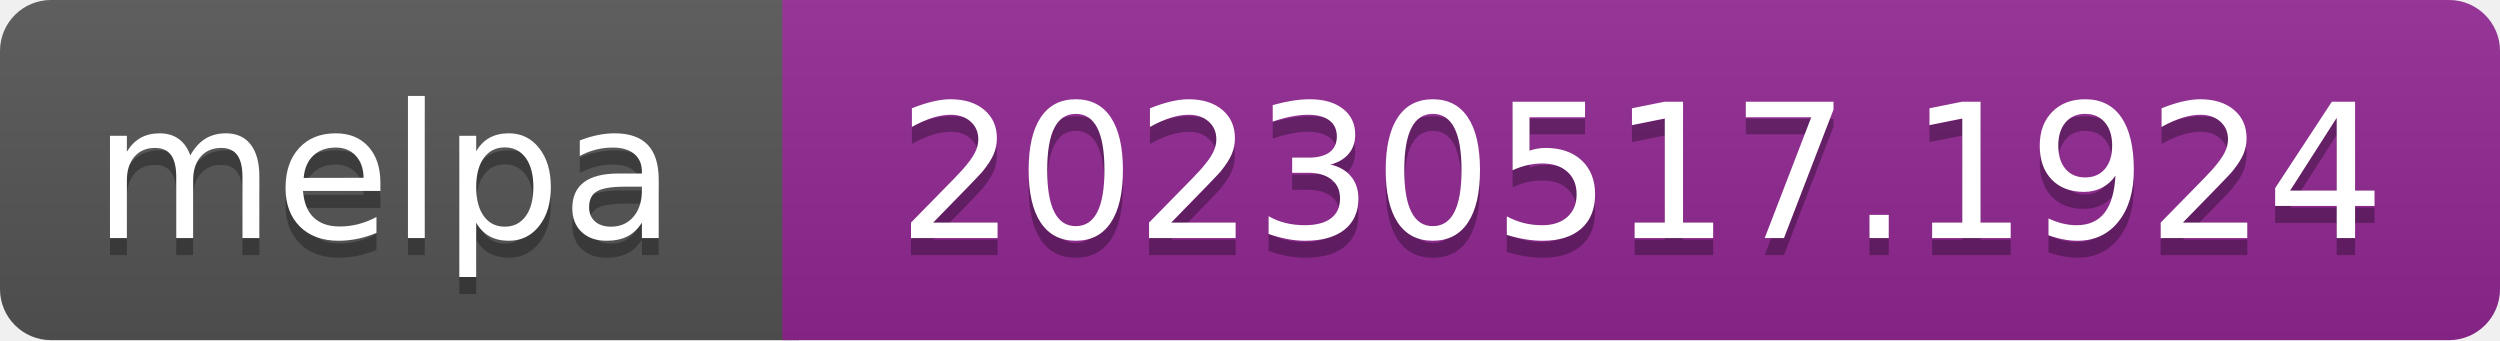
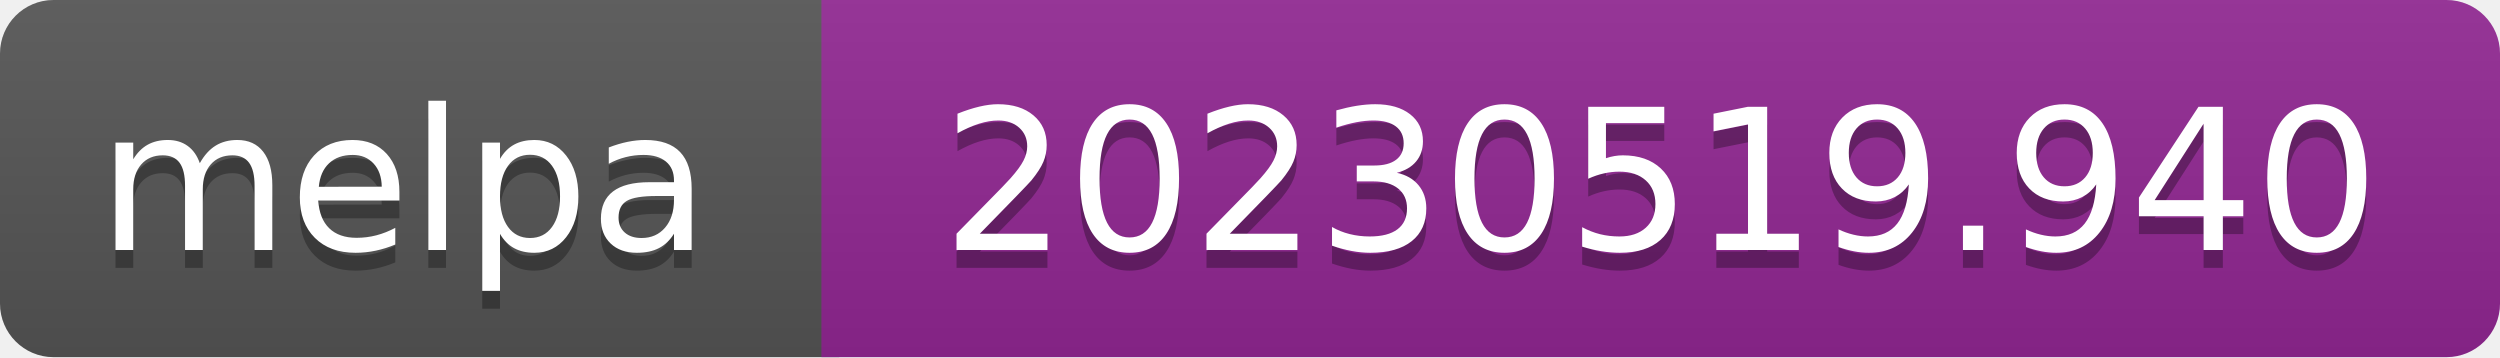
- <svg xmlns="http://www.w3.org/2000/svg" width="147" height="20" role="img" aria-label="melpa: 20230517.1924">
+ <svg xmlns="http://www.w3.org/2000/svg" width="140" height="20" role="img" aria-label="melpa: 20230519.940">
  <linearGradient id="s" x2="0" y2="100%">
    <stop offset="0" stop-color="#bbb" stop-opacity=".1" />
    <stop offset="1" stop-opacity=".1" />
  </linearGradient>
  <clipPath id="r">
-     <rect width="147" height="20" rx="3" fill="#fff" />
+     <rect width="140" height="20" rx="3" fill="#fff" />
  </clipPath>
  <g clip-path="url(#r)">
    <rect width="47" height="20" fill="#555" />
-     <rect x="46" width="147" height="20" fill="#922793" />
-     <rect width="147" height="20" fill="url(#s)" />
+     <rect x="46" width="140" height="20" fill="#922793" />
+     <rect width="140" height="20" fill="url(#s)" />
  </g>
  <g fill="#fff" text-anchor="middle" font-family="Verdana,Geneva,DejaVu Sans,sans-serif" font-size="110" text-rendering="geometricPrecision">
    <text aria-hidden="true" x="226" y="150" fill="#010101" fill-opacity=".3" transform="scale(.1)" textLength="343">melpa</text>
    <text x="226" y="140" transform="scale(.1)" fill="#fff" textLength="343">melpa</text>
-     <text aria-hidden="true" x="965" y="150" fill="#010101" fill-opacity=".3" transform="scale(.1)" textLength="875">20230517.1924</text>
-     <text x="965" y="140" transform="scale(.1)" fill="#fff" textLength="875">20230517.1924</text>
+     <text aria-hidden="true" x="930" y="150" fill="#010101" fill-opacity=".3" transform="scale(.1)" textLength="805">20230519.940</text>
+     <text x="930" y="140" transform="scale(.1)" fill="#fff" textLength="805">20230519.940</text>
  </g>
</svg>
